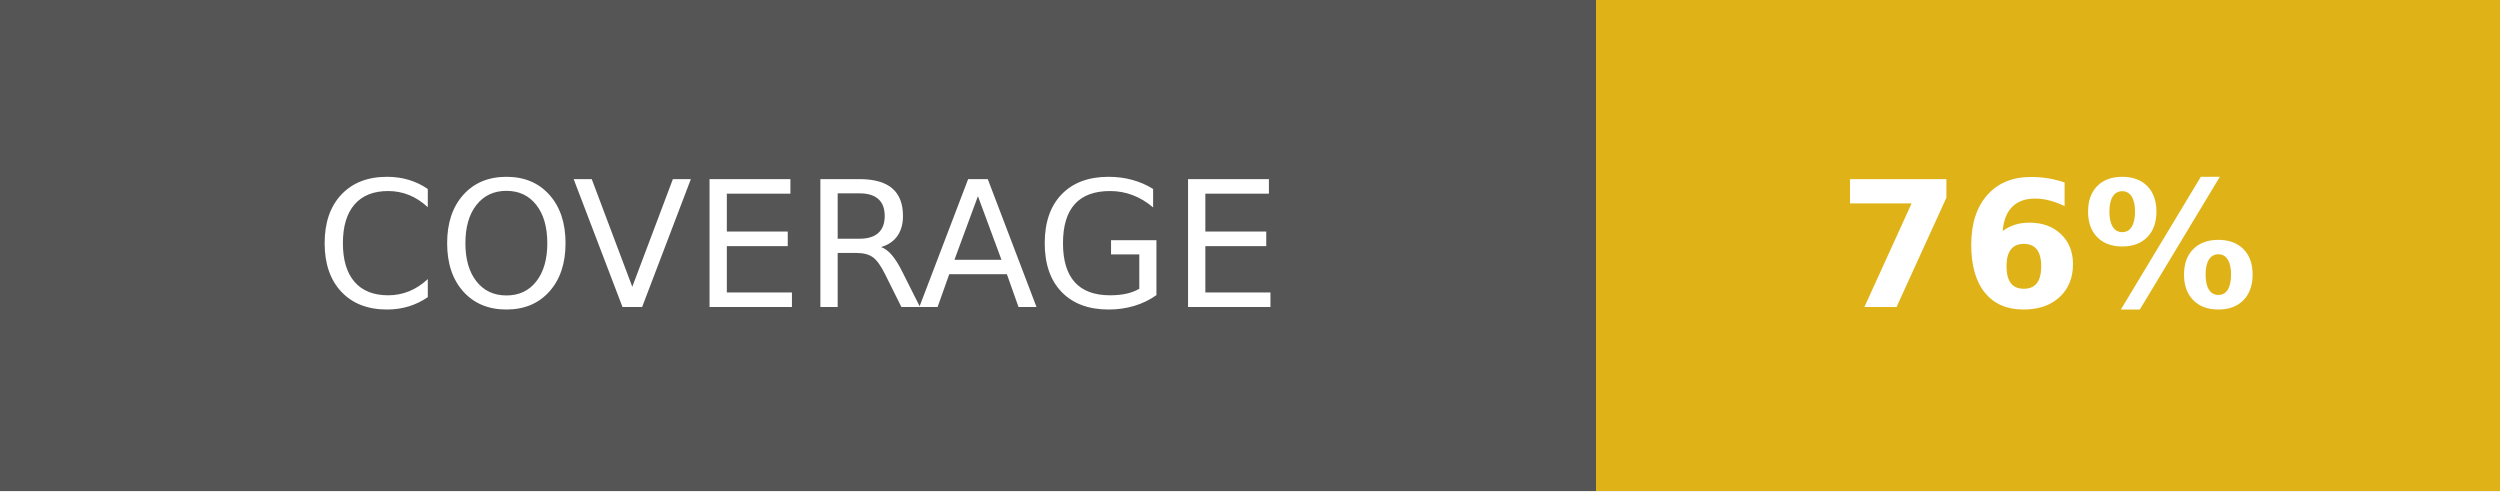
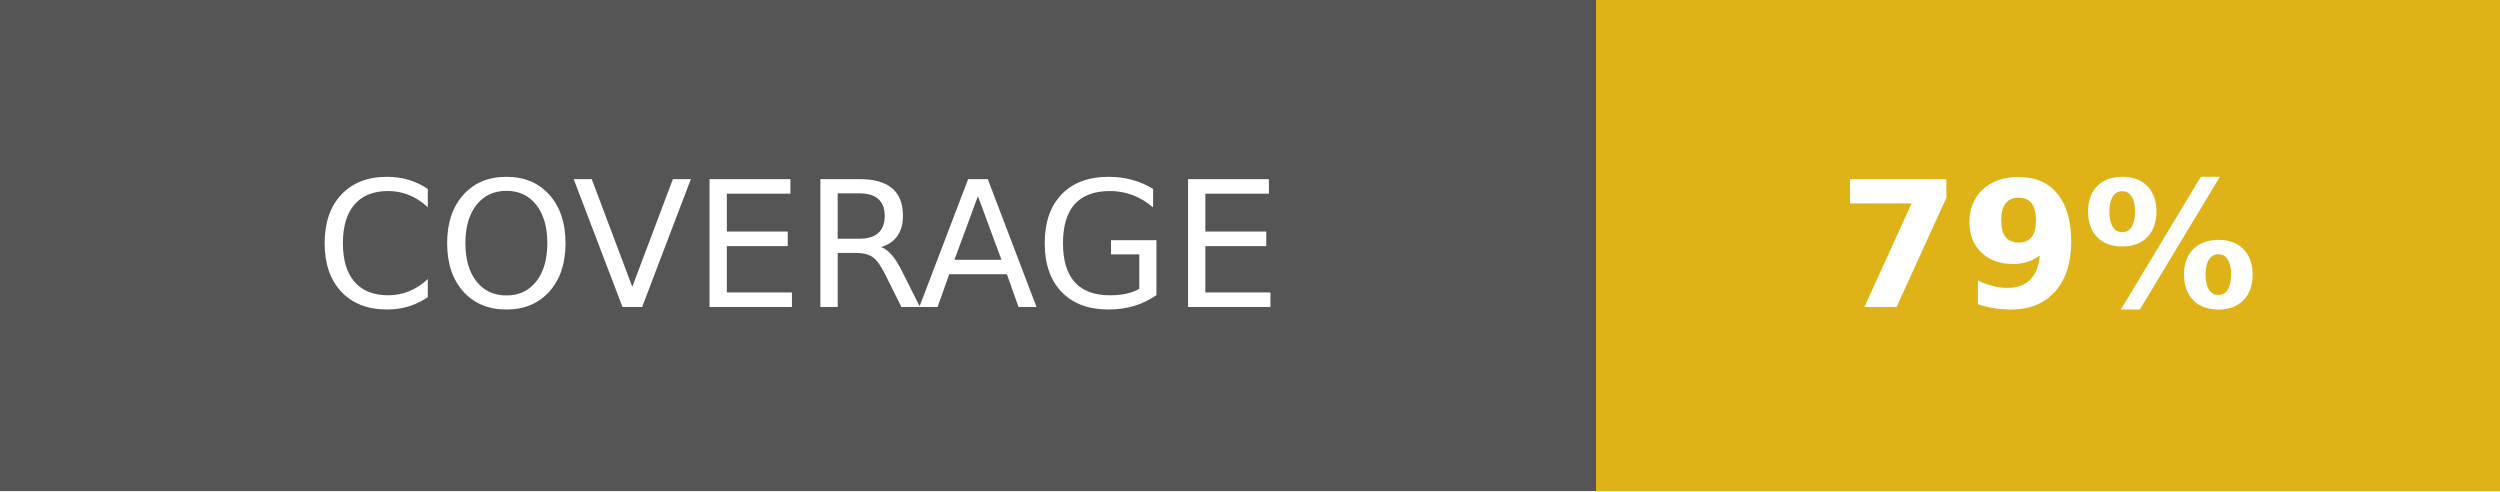
- <svg xmlns="http://www.w3.org/2000/svg" width="142.5" height="28" role="img" aria-label="COVERAGE: 76%">
+ <svg xmlns="http://www.w3.org/2000/svg" width="142.5" height="28" role="img" aria-label="COVERAGE: 79%">
  <g shape-rendering="crispEdges">
    <rect width="91" height="28" fill="#555" />
    <rect x="91" width="51.5" height="28" fill="#dfb317" />
  </g>
  <g fill="#fff" text-anchor="middle" font-family="Verdana,Geneva,DejaVu Sans,sans-serif" text-rendering="geometricPrecision" font-size="100">
    <text fill="#fff" x="455" y="175" transform="scale(.1)" textLength="670">COVERAGE</text>
-     <text fill="#fff" x="1167.5" y="175" font-weight="bold" transform="scale(.1)" textLength="275">76%</text>
+     <text fill="#fff" x="1167.5" y="175" font-weight="bold" transform="scale(.1)" textLength="275">79%</text>
  </g>
</svg>
